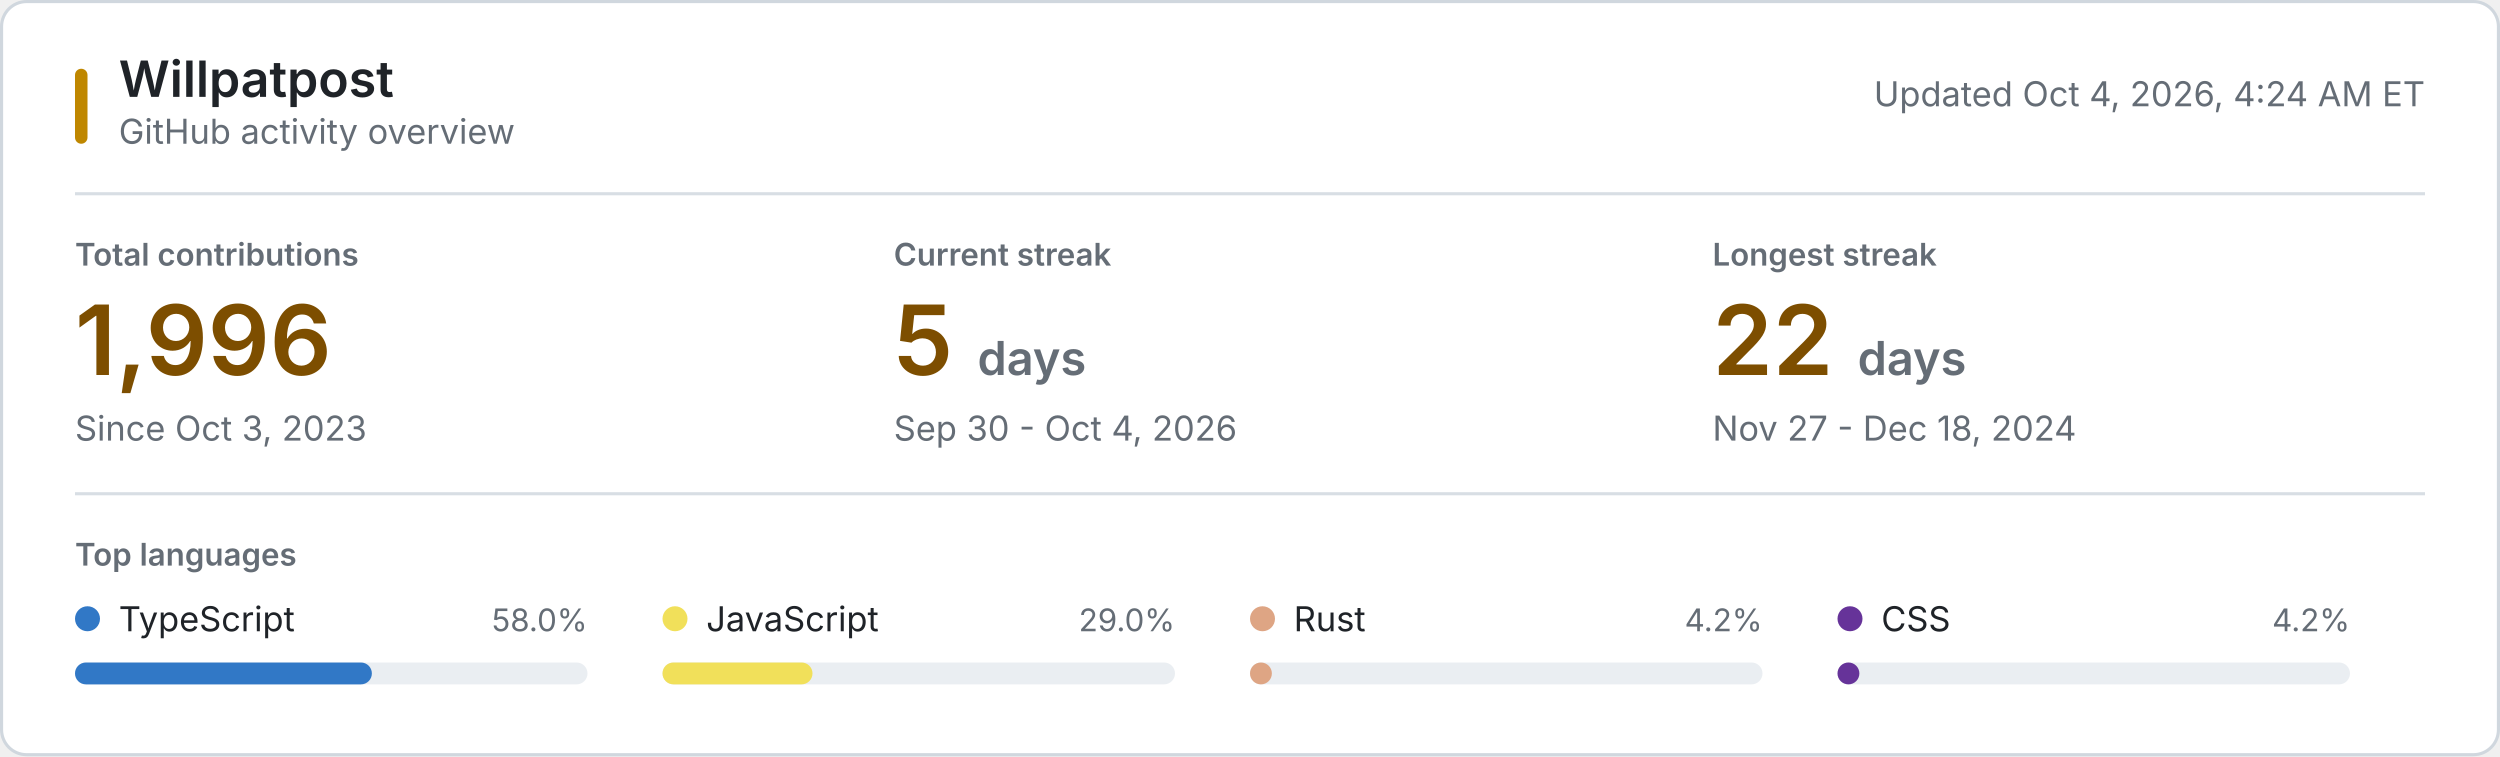
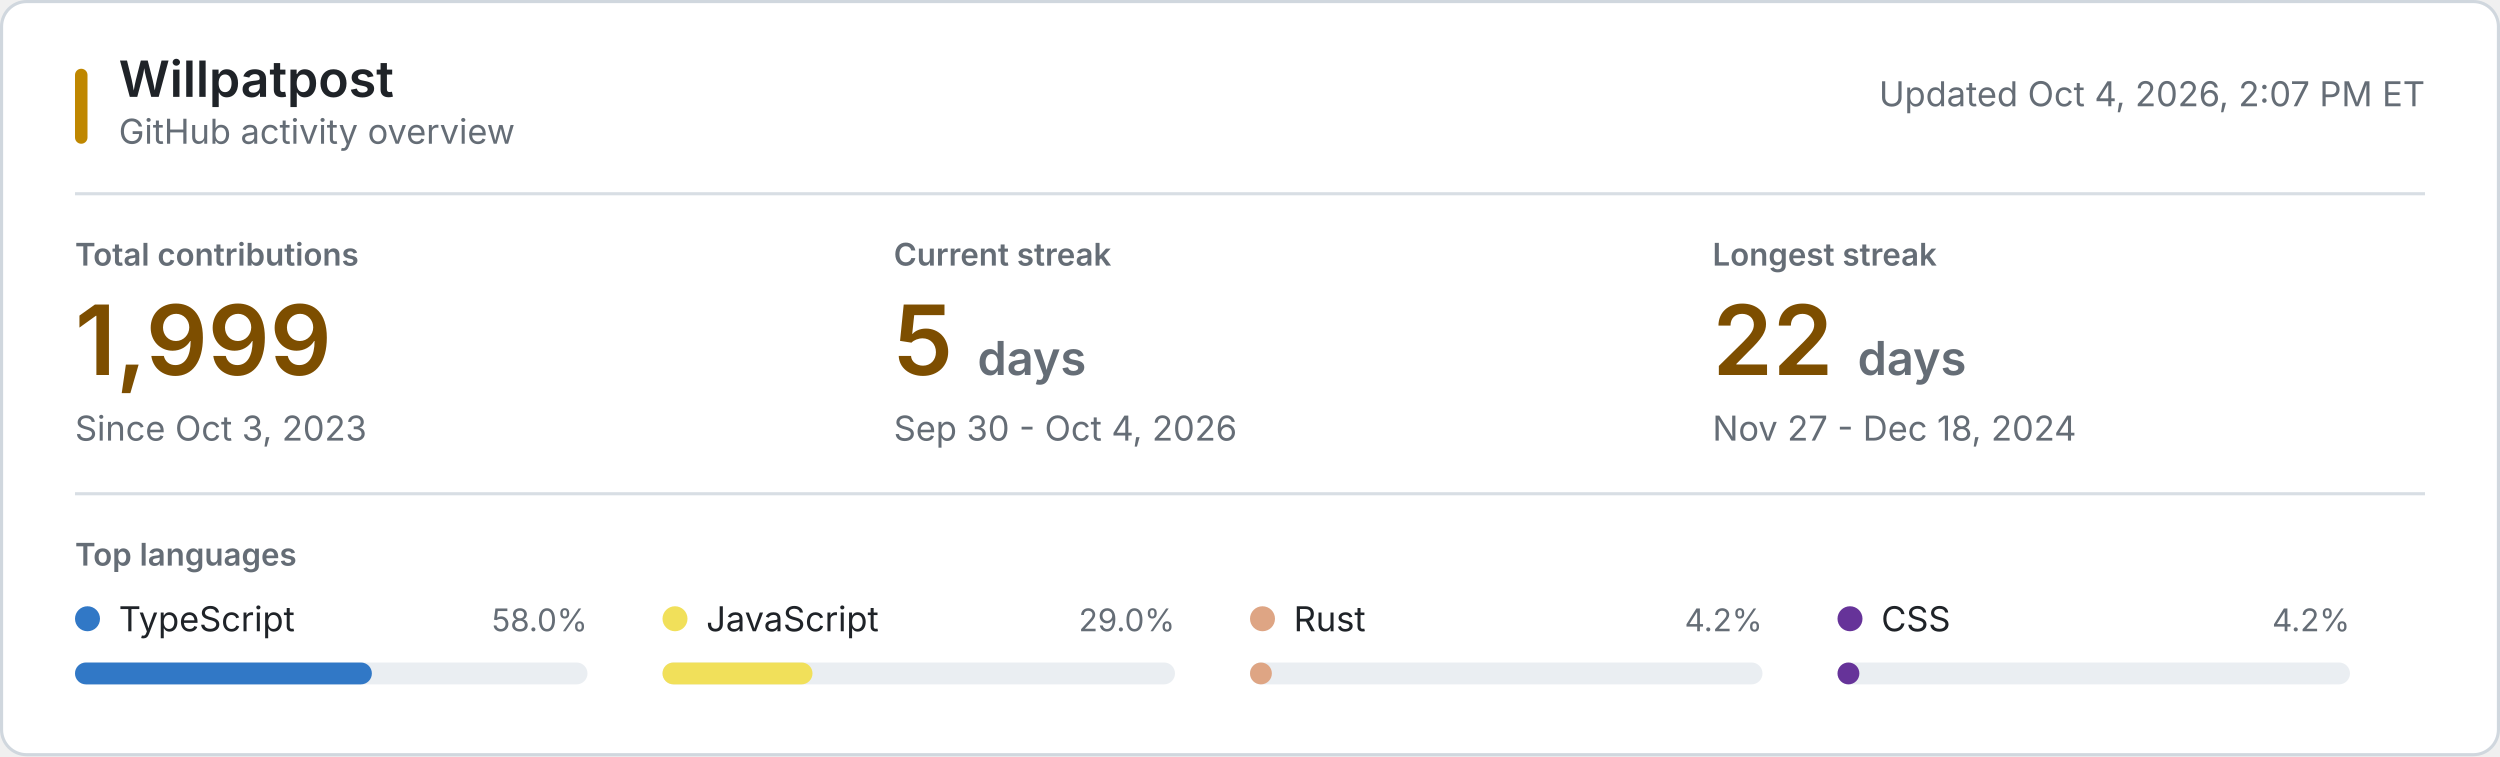
<svg xmlns="http://www.w3.org/2000/svg" style="isolation: isolate" viewBox="0 0 800 242" width="800px" height="242px" role="img" aria-labelledby="title desc">
  <style>
    @keyframes reveal {
      from { opacity: 0.2; }
      to { opacity: 1; }
    }
    .animate { animation: reveal 320ms ease-out both; }
    .background { fill: #ffffff; stroke: #d0d7de; }
    .username { font: 600 16px -apple-system, BlinkMacSystemFont, "Segoe UI", sans-serif; fill: #1f2328; }
    .subtitle, .updated { font: 11px -apple-system, BlinkMacSystemFont, "Segoe UI", sans-serif; fill: #656d76; }
    .section-label, .metric-label { font: 600 10px -apple-system, BlinkMacSystemFont, "Segoe UI", sans-serif; fill: #656d76; }
    .metric-label, .section-label { text-transform: uppercase; }
    .metric-value { font: 600 31px -apple-system, BlinkMacSystemFont, "Segoe UI", sans-serif; fill: #7d4e00; }
    .metric-unit, .metric-note { fill: #656d76; }
    .metric-note { font: 11px -apple-system, BlinkMacSystemFont, "Segoe UI", sans-serif; }
    .language-name { font: 11px -apple-system, BlinkMacSystemFont, "Segoe UI", sans-serif; fill: #1f2328; }
    .language-percent { font: 10px -apple-system, BlinkMacSystemFont, "Segoe UI", sans-serif; fill: #656d76; }
    .language-track { fill: #eaeef2; }
    .empty-state { font: 11px -apple-system, BlinkMacSystemFont, "Segoe UI", sans-serif; fill: #656d76; }
    .rule { stroke: #d8dee4; stroke-width: 1; }
    .accent { fill: #bf8700; }
    @media (prefers-color-scheme: dark) {
      .background { fill: #0d1117; stroke: #30363d; }
      .username, .language-name { fill: #f0f6fc; }
      .subtitle, .updated, .section-label, .metric-label, .metric-unit, .metric-note, .language-percent, .empty-state { fill: #8b949e; }
      .metric-value { fill: #f0c74e; }
      .language-track { fill: #21262d; }
      .rule { stroke: #21262d; }
      .accent { fill: #e3b341; }
    }
    @media (prefers-reduced-motion: reduce) {
      .animate { animation: none; }
    }
  </style>
  <rect class="background" x="0.5" y="0.5" width="799" height="241" rx="8" />
  <rect class="accent" x="24" y="22" width="4" height="24" rx="2" />
  <text class="username" x="38" y="31">Willpatpost</text>
  <text class="subtitle" x="38" y="46">GitHub activity overview</text>
-   <text class="updated" x="776" y="34" text-anchor="end">Updated Oct 4, 2026, 4:24 AM ET</text>
+   <text class="updated" x="776" y="34" text-anchor="end">Updated Oct 4, 2026, 2:07 PM ET</text>
  <line class="rule" x1="24" y1="62" x2="776" y2="62" />
  <g class="animate" style="animation-delay: 20ms">
    <text class="metric-label" x="24" y="85">Total contributions</text>
-     <text class="metric-value" x="24" y="120">1,996</text>
+     <text class="metric-value" x="24" y="120">1,999</text>
    <text class="metric-note" x="24" y="141">Since Oct 3, 2023</text>
  </g>
  <g class="animate" style="animation-delay: 55ms">
    <text class="metric-label" x="286" y="85">Current streak</text>
    <text class="metric-value" x="286" y="120">5 <tspan class="metric-unit" font-size="15">days</tspan>
    </text>
    <text class="metric-note" x="286" y="141">Sep 30 - Oct 4, 2026</text>
  </g>
  <g class="animate" style="animation-delay: 90ms">
    <text class="metric-label" x="548" y="85">Longest streak</text>
    <text class="metric-value" x="548" y="120">22 <tspan class="metric-unit" font-size="15">days</tspan>
    </text>
    <text class="metric-note" x="548" y="141">Nov 27 - Dec 18, 2024</text>
  </g>
  <line class="rule" x1="24" y1="158" x2="776" y2="158" />
  <text class="section-label" x="24" y="181">Top languages</text>
  <g class="animate" style="animation-delay: 120ms">
    <circle cx="28" cy="198" r="4" fill="#3178c6" />
    <text class="language-name" x="38" y="202">TypeScript</text>
    <text class="language-percent" x="188" y="202" text-anchor="end">58.0%</text>
    <rect class="language-track" x="24" y="212" width="164" height="7" rx="3.5" />
    <rect x="24" y="212" width="95" height="7" rx="3.5" fill="#3178c6" />
  </g>
  <g class="animate" style="animation-delay: 155ms">
    <circle cx="216" cy="198" r="4" fill="#f1e05a" />
    <text class="language-name" x="226" y="202">JavaScript</text>
    <text class="language-percent" x="376" y="202" text-anchor="end">29.0%</text>
    <rect class="language-track" x="212" y="212" width="164" height="7" rx="3.5" />
    <rect x="212" y="212" width="48" height="7" rx="3.5" fill="#f1e05a" />
  </g>
  <g class="animate" style="animation-delay: 190ms">
    <circle cx="404" cy="198" r="4" fill="#dea584" />
    <text class="language-name" x="414" y="202">Rust</text>
    <text class="language-percent" x="564" y="202" text-anchor="end">4.2%</text>
    <rect class="language-track" x="400" y="212" width="164" height="7" rx="3.5" />
    <rect x="400" y="212" width="7" height="7" rx="3.5" fill="#dea584" />
  </g>
  <g class="animate" style="animation-delay: 225ms">
    <circle cx="592" cy="198" r="4" fill="#663399" />
    <text class="language-name" x="602" y="202">CSS</text>
    <text class="language-percent" x="752" y="202" text-anchor="end">4.2%</text>
    <rect class="language-track" x="588" y="212" width="164" height="7" rx="3.5" />
    <rect x="588" y="212" width="7" height="7" rx="3.5" fill="#663399" />
  </g>
</svg>
